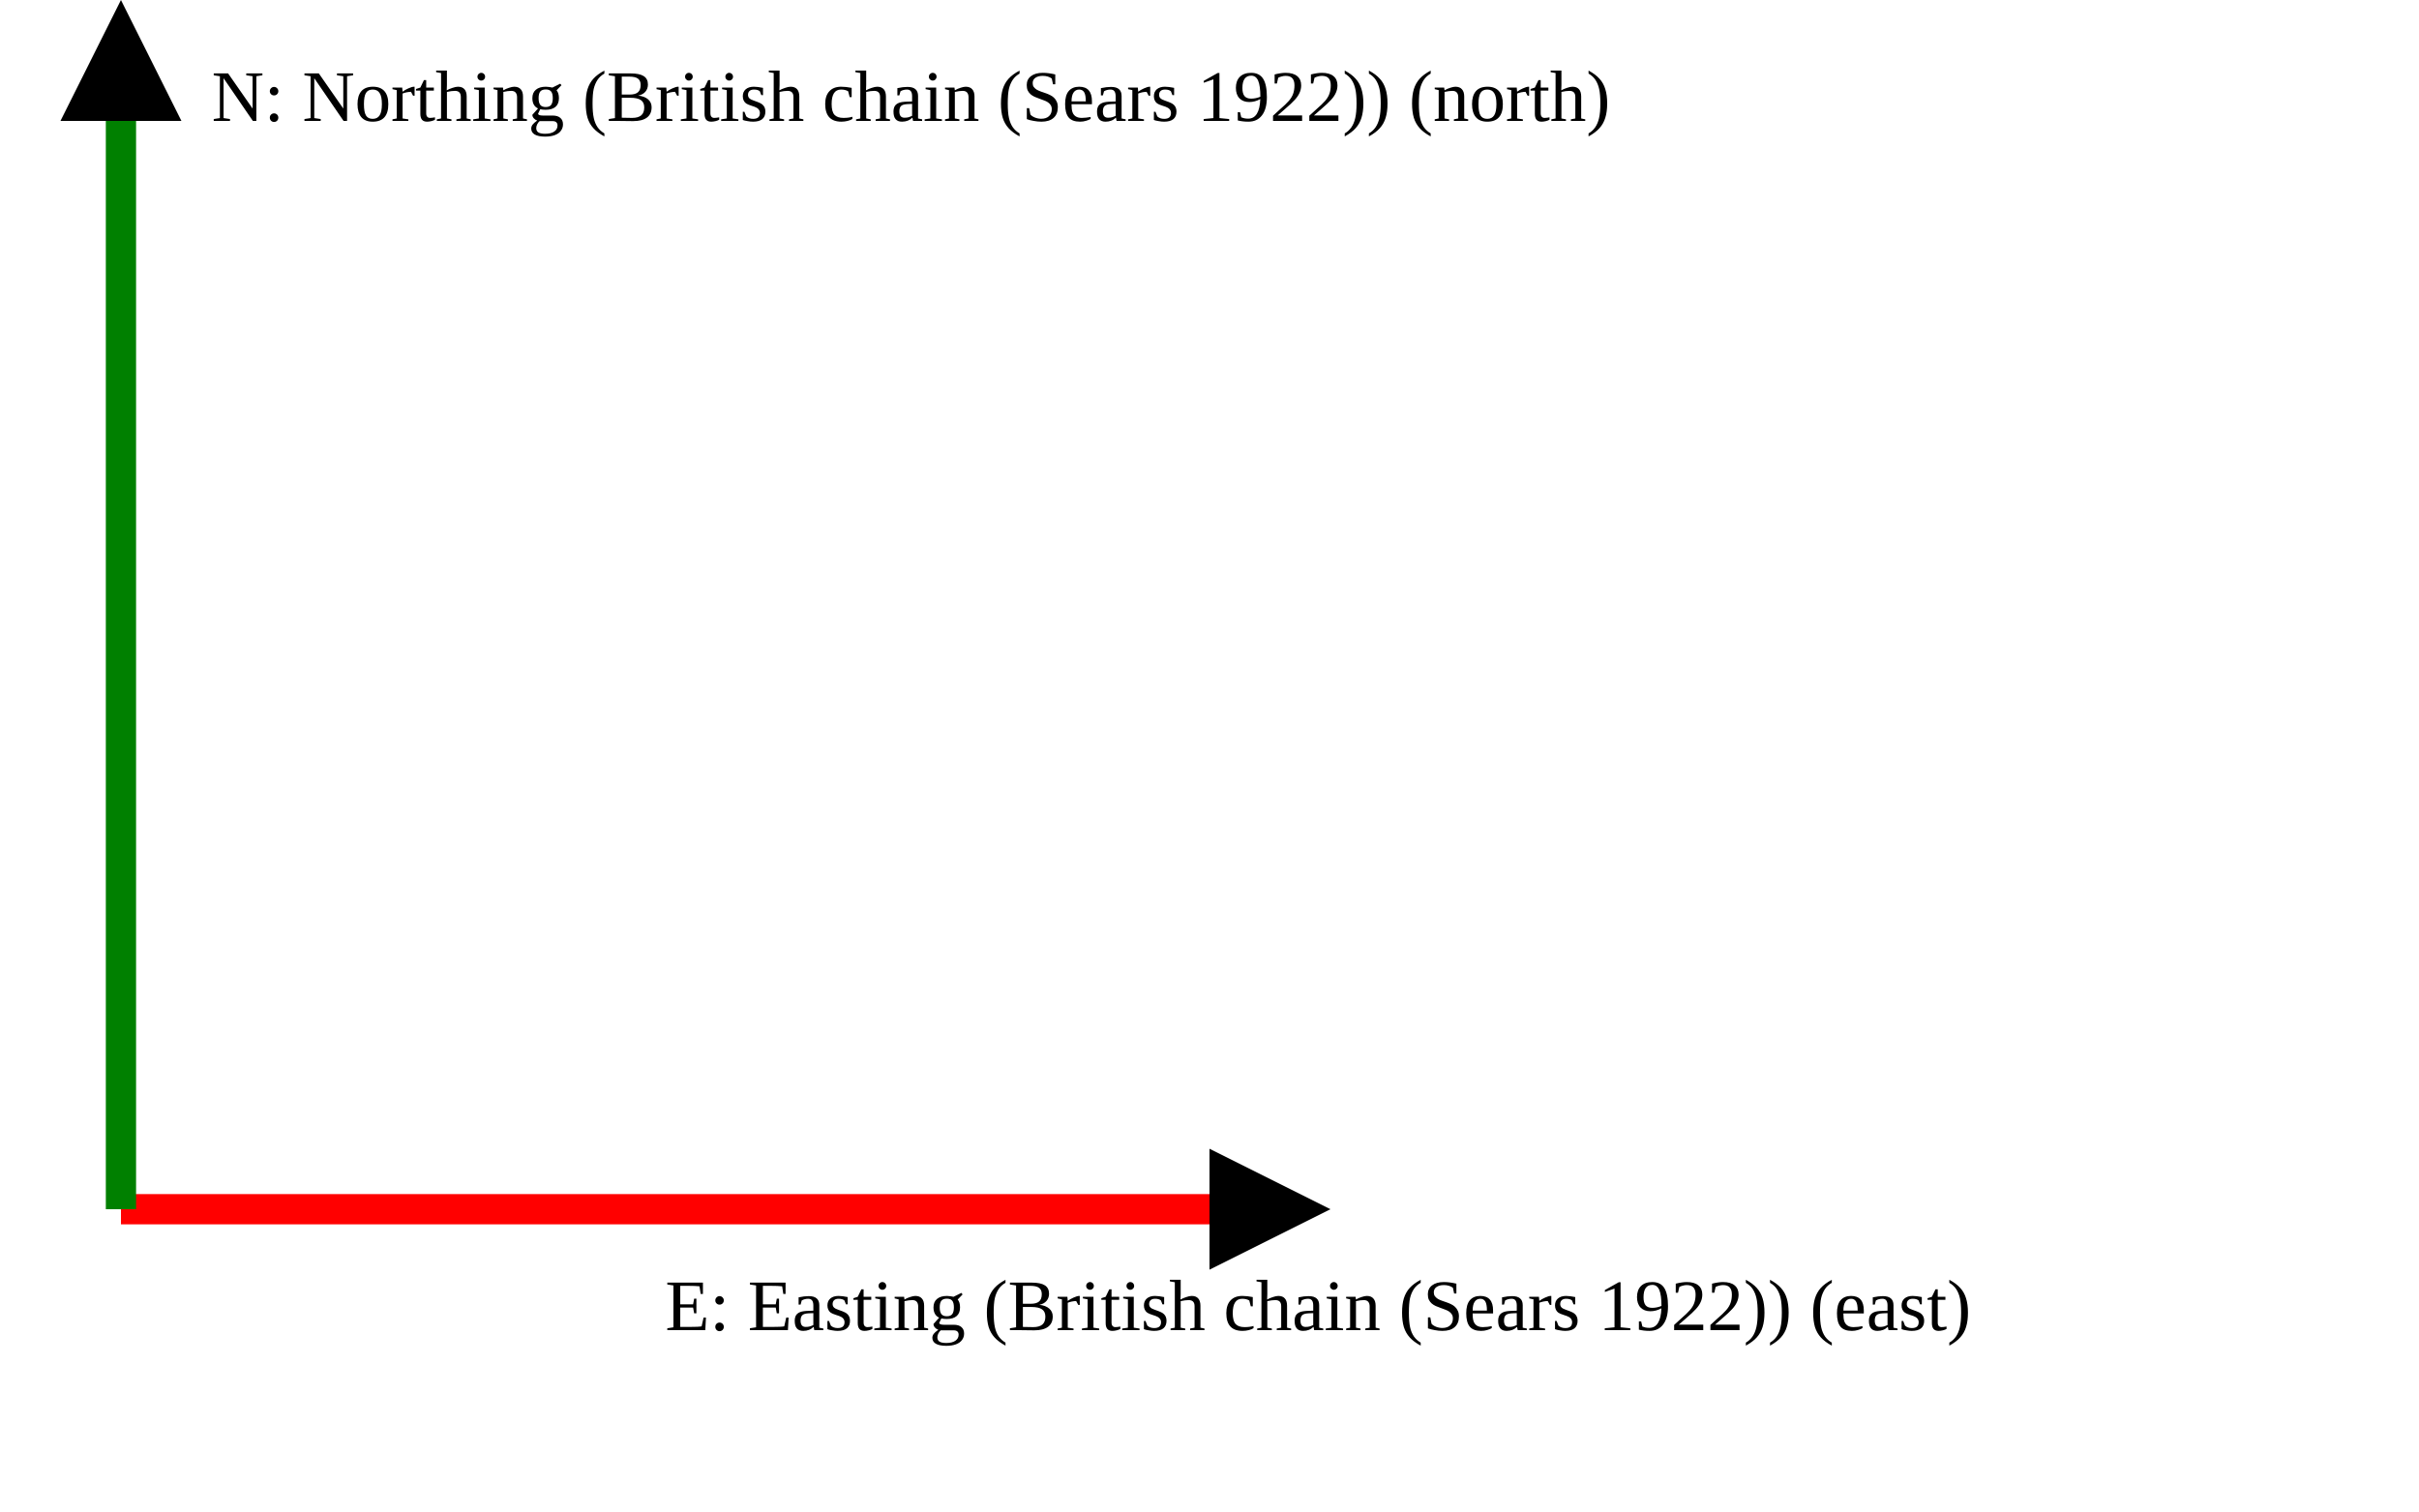
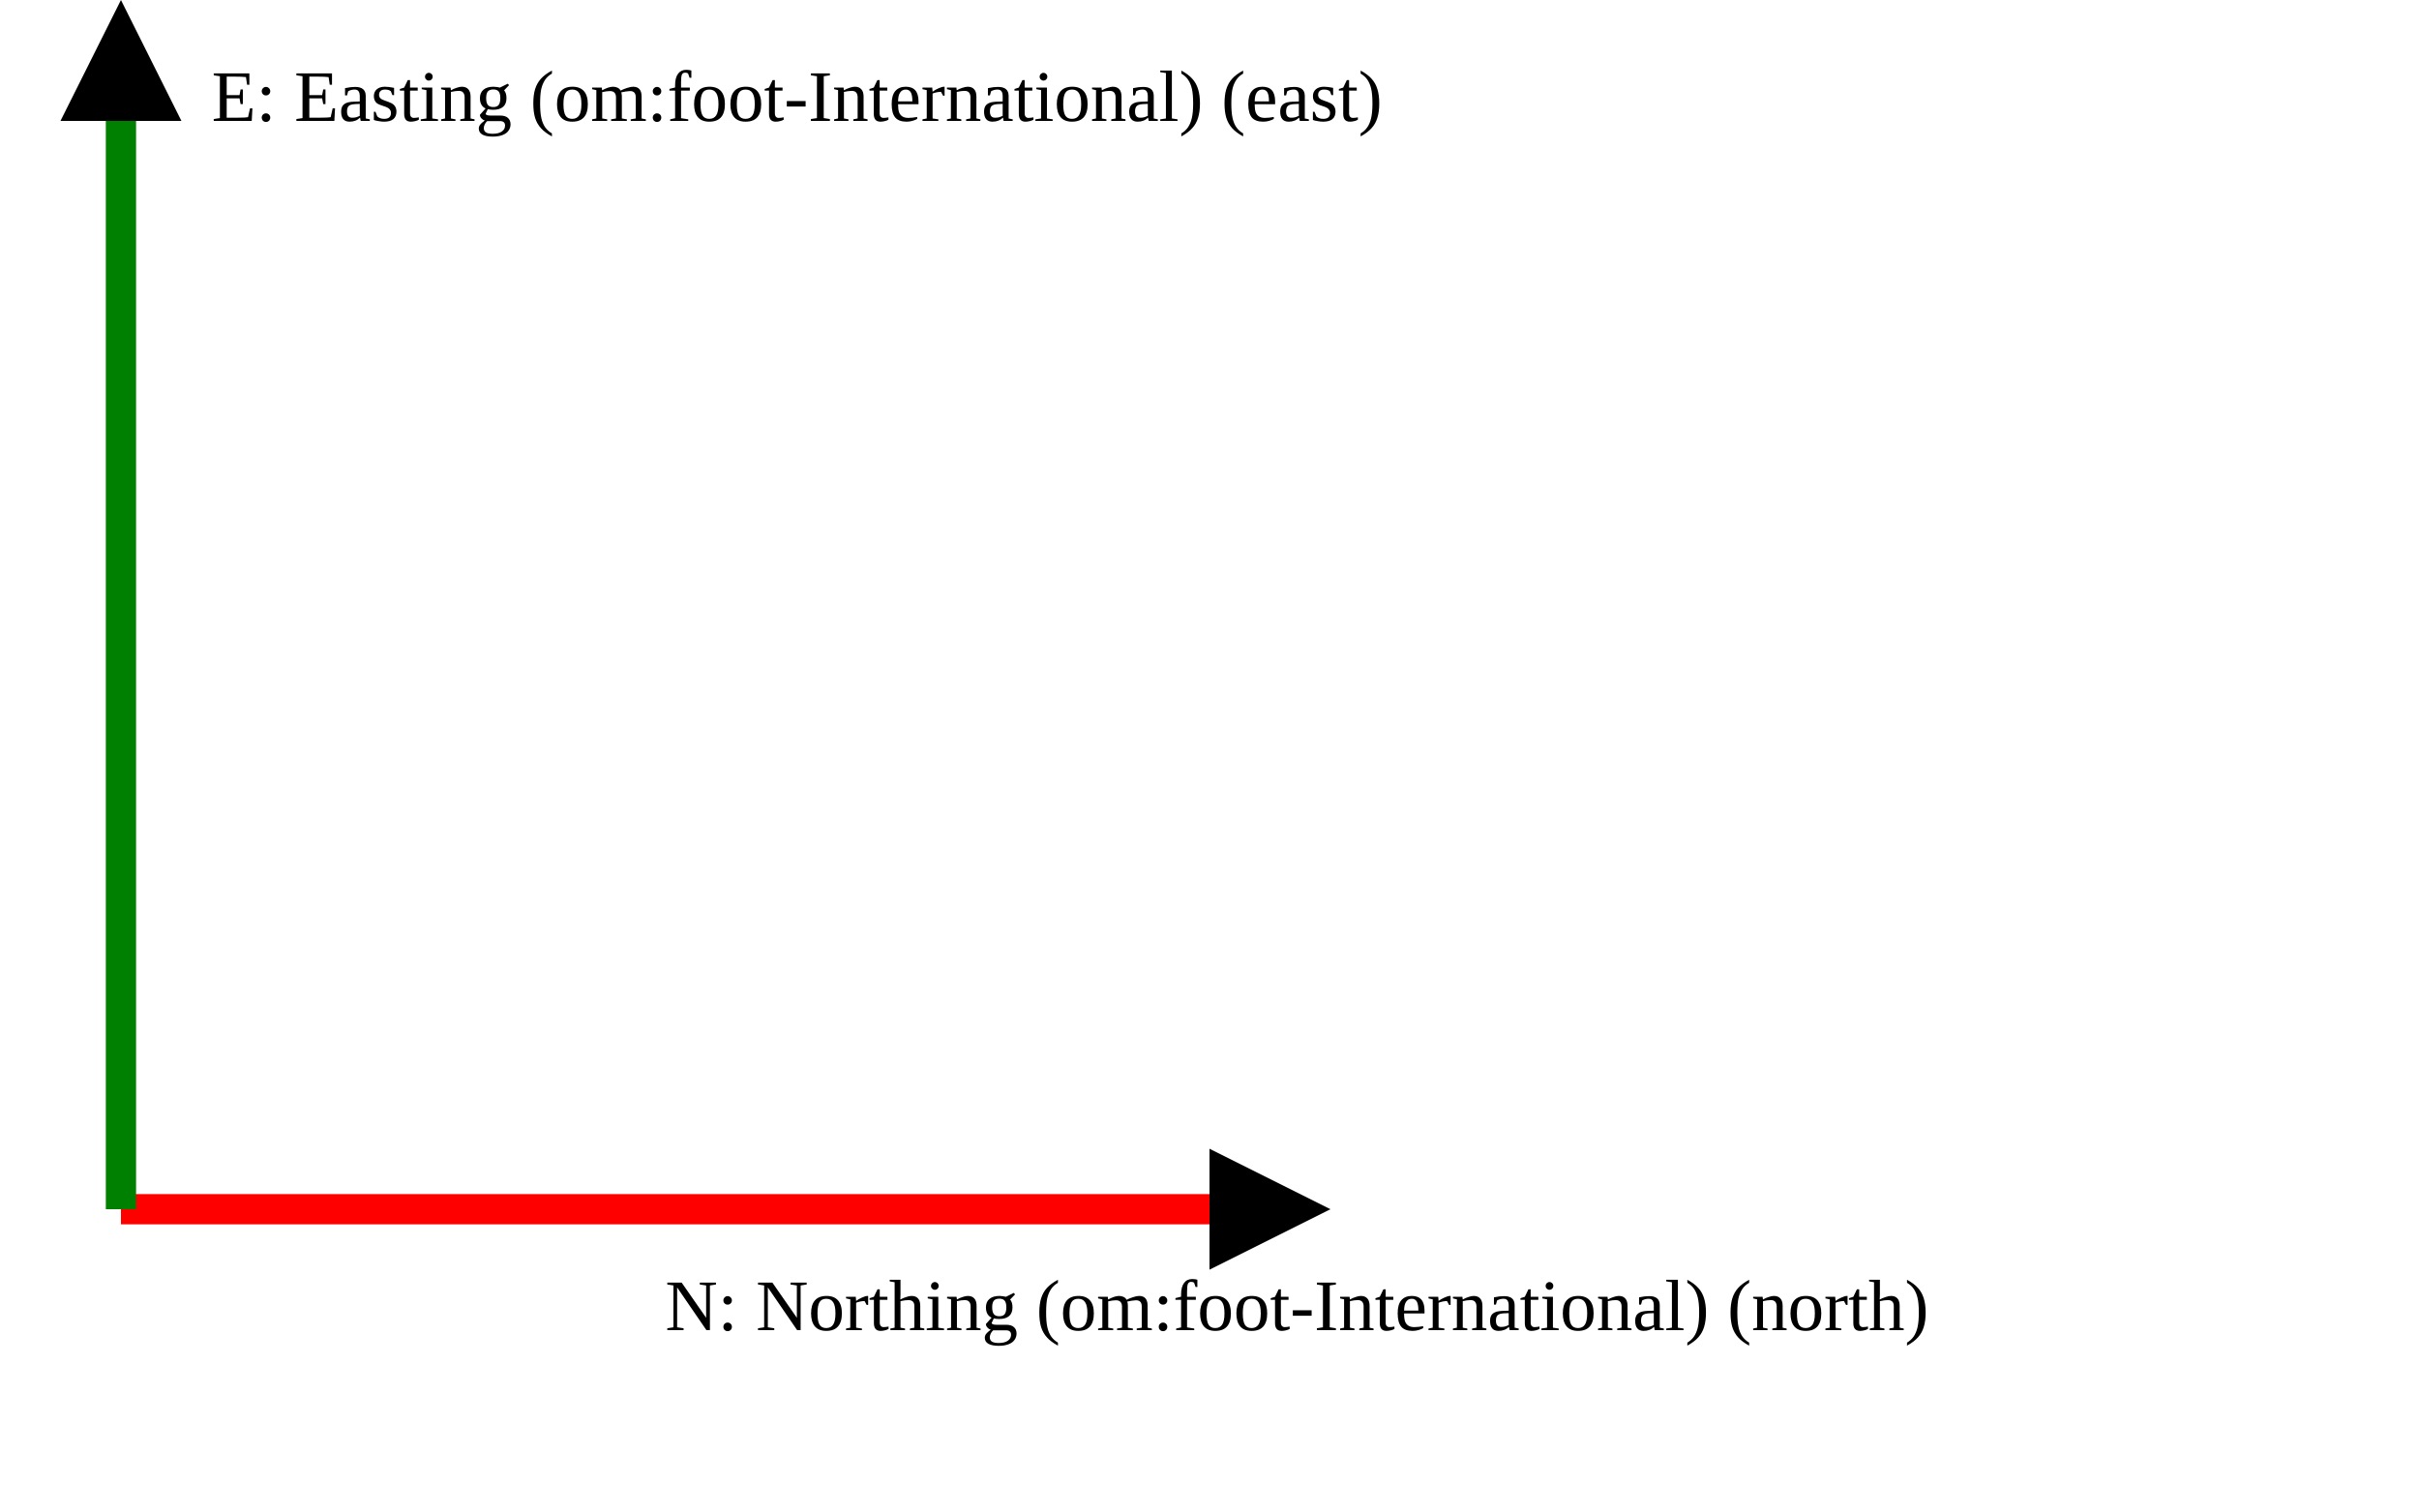
<svg xmlns="http://www.w3.org/2000/svg" version="1.1" width="400" height="250" viewbox="0 0 375 220">
  <defs>
    <marker id="arrowhead" markerWidth="10" markerHeight="7" refX="0" refY="2" orient="auto">
      <polygon points="0 0, 4 2, 0 4" />
    </marker>
  </defs>
  <line x1="20" y1="200" x2="200" y2="200" stroke="red" stroke-width="5" marker-end="url(#arrowhead)" />
-   <text x="110" y="220" class="small">E: Easting (British chain (Sears 1922)) (east)</text>
+   <text x="110" y="220" class="small">N: Northing (om:foot-International) (north)</text>
  <line x1="20" y1="200" x2="20" y2="20" stroke="green" stroke-width="5" marker-end="url(#arrowhead)" />
-   <text x="35" y="20" class="small">N: Northing (British chain (Sears 1922)) (north)</text>
+   <text x="35" y="20" class="small">E: Easting (om:foot-International) (east)</text>
</svg>
